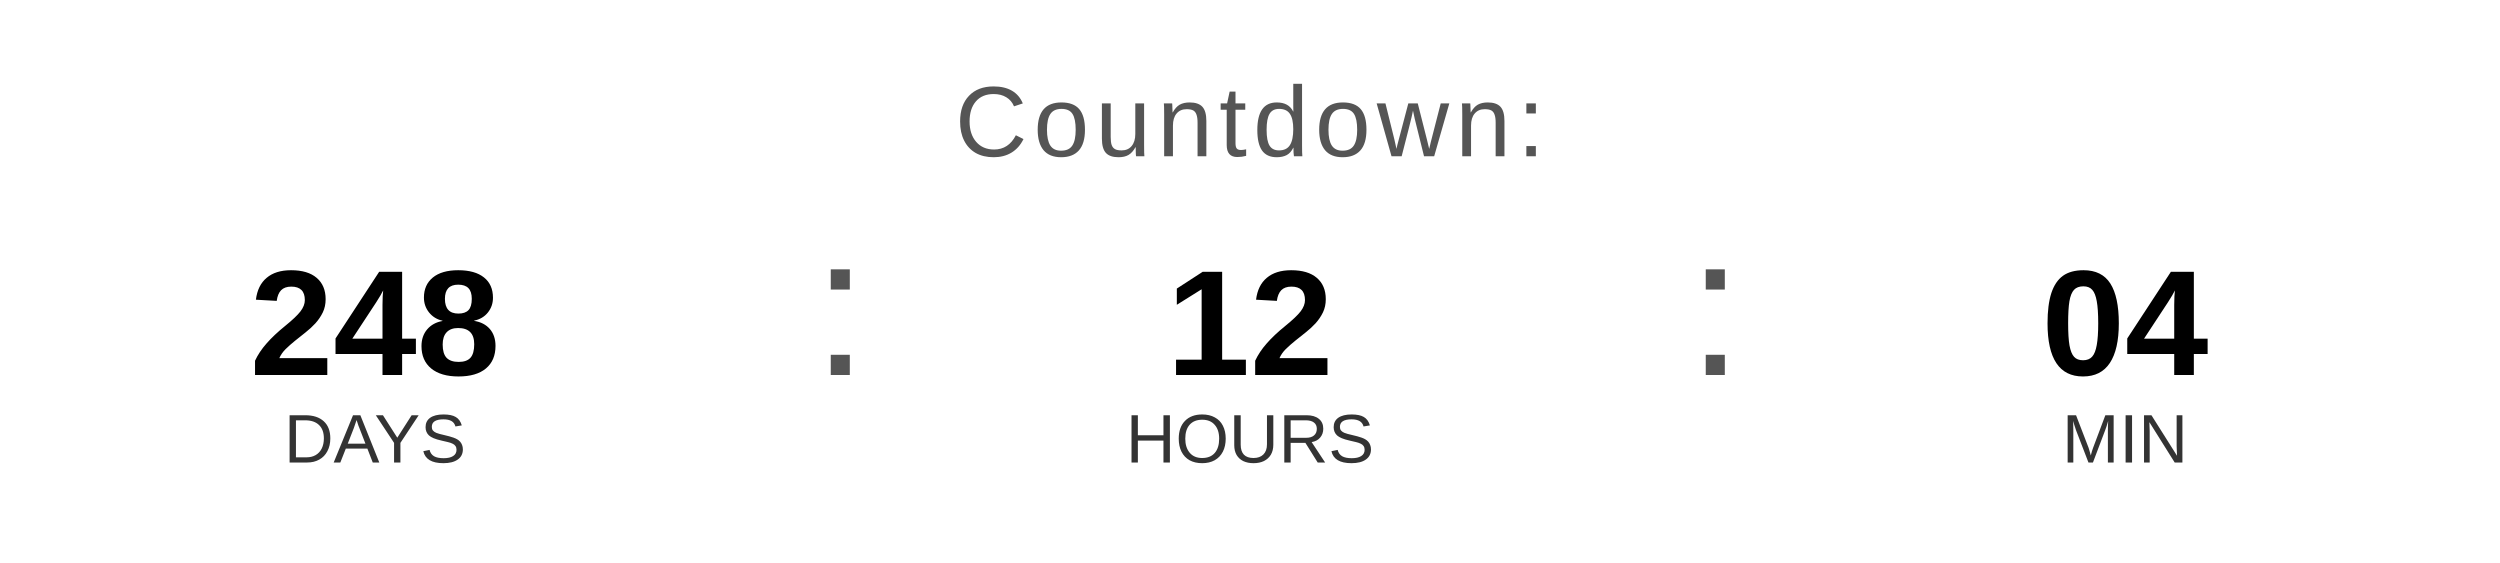
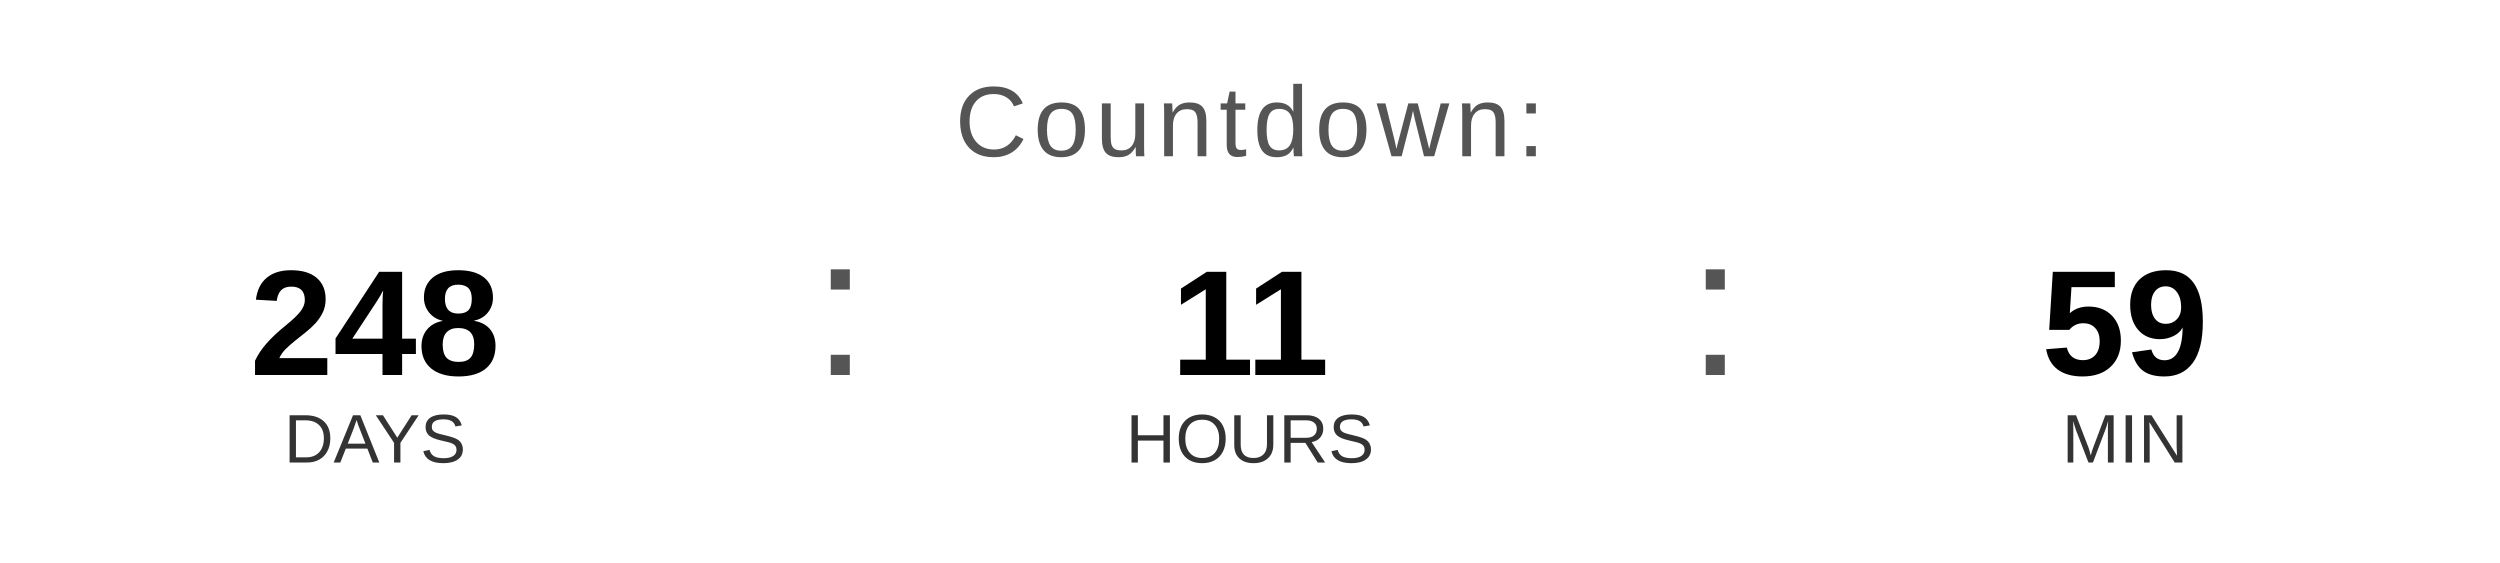
<svg xmlns="http://www.w3.org/2000/svg" width="400" height="90" viewBox="0 0 400 90">
  <text x="200" y="25" font-family="Arial, Helvetica, sans-serif" font-size="16" fill="#555555" text-anchor="middle" letter-spacing="1">
    Countdown:
  </text>
  <text x="60" y="60" font-family="Arial, Helvetica, sans-serif" font-size="24" font-weight="bold" fill="#000000" text-anchor="middle">248</text>
  <text x="60" y="74" font-family="Arial, Helvetica, sans-serif" font-size="11" fill="#333333" text-anchor="middle">DAYS</text>
  <text x="130" y="60" font-family="Arial, sans-serif" font-size="32" fill="#555555">:</text>
-   <text x="200" y="60" font-family="Arial, Helvetica, sans-serif" font-size="24" font-weight="bold" fill="#000000" text-anchor="middle">12</text>
+   <text x="200" y="60" font-family="Arial, Helvetica, sans-serif" font-size="24" font-weight="bold" fill="#000000" text-anchor="middle">11</text>
  <text x="200" y="74" font-family="Arial, Helvetica, sans-serif" font-size="11" fill="#333333" text-anchor="middle">HOURS</text>
  <text x="270" y="60" font-family="Arial, sans-serif" font-size="32" fill="#555555">:</text>
-   <text x="340" y="60" font-family="Arial, Helvetica, sans-serif" font-size="24" font-weight="bold" fill="#000000" text-anchor="middle">04</text>
+   <text x="340" y="60" font-family="Arial, Helvetica, sans-serif" font-size="24" font-weight="bold" fill="#000000" text-anchor="middle">59</text>
  <text x="340" y="74" font-family="Arial, Helvetica, sans-serif" font-size="11" fill="#333333" text-anchor="middle">MIN</text>
</svg>
